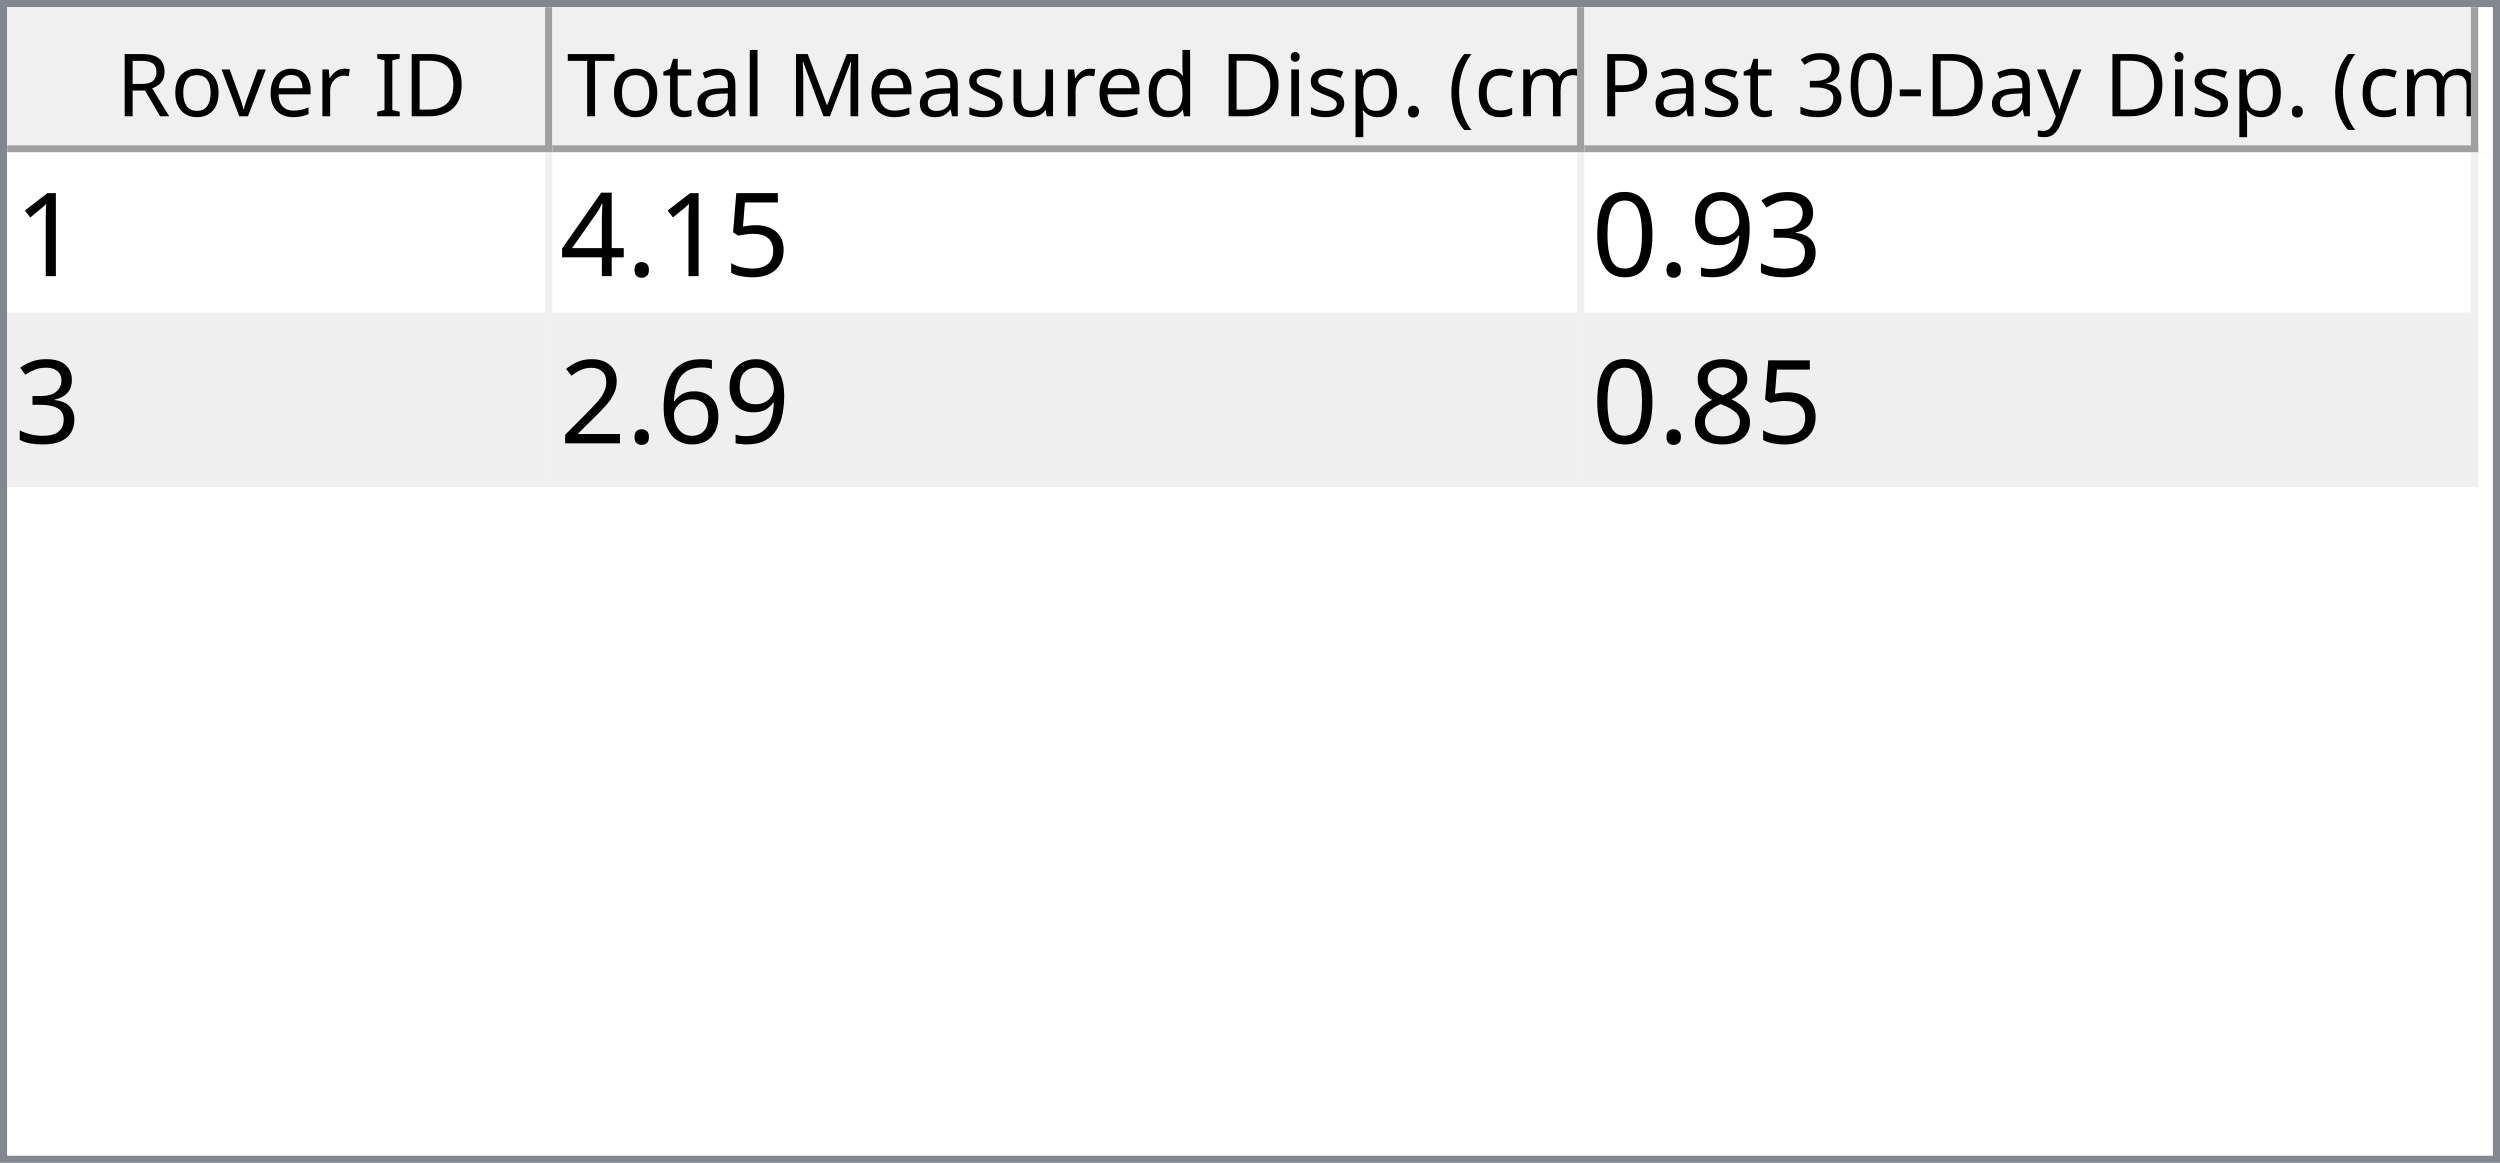
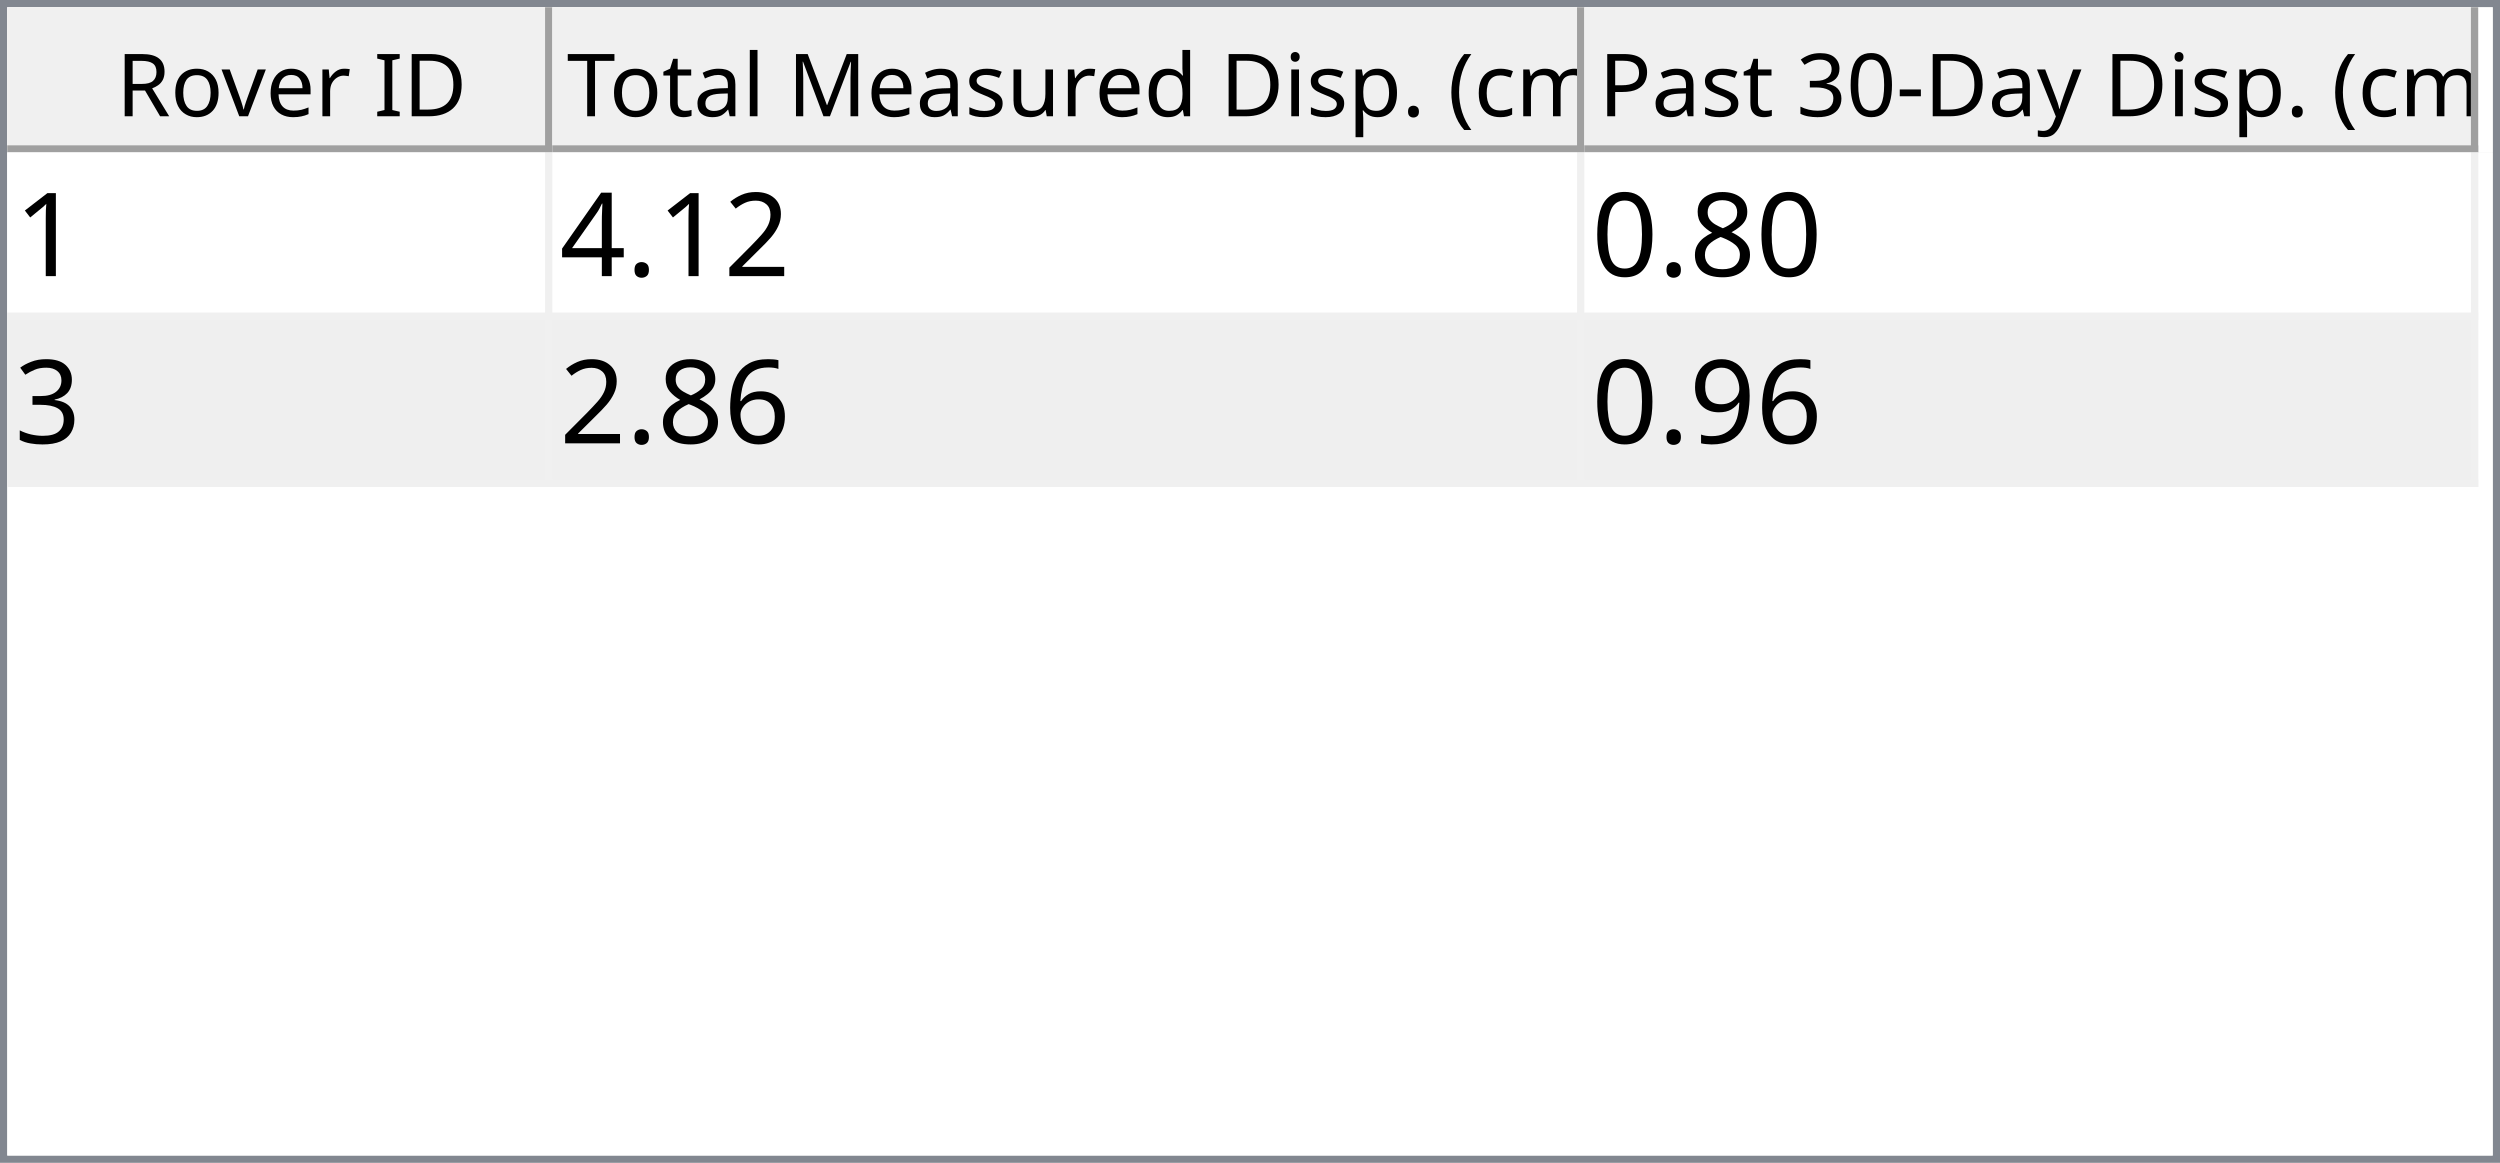
<svg xmlns="http://www.w3.org/2000/svg" style="fill-opacity:1; color-rendering:auto; color-interpolation:auto; text-rendering:auto; stroke:black; stroke-linecap:square; stroke-miterlimit:10; shape-rendering:auto; stroke-opacity:1; fill:black; stroke-dasharray:none; font-weight:normal; stroke-width:1; font-family:'Dialog'; font-style:normal; stroke-linejoin:miter; font-size:12px; stroke-dashoffset:0; image-rendering:auto;" width="344" height="160">
  <defs id="genericDefs" />
  <g>
    <defs id="defs1">
      <clipPath clipPathUnits="userSpaceOnUse" id="clipPath1">
        <path d="M0 0 L344 0 L344 160 L0 160 L0 0 Z" />
      </clipPath>
      <clipPath clipPathUnits="userSpaceOnUse" id="clipPath2">
        <path d="M0 0 L0 160 L344 160 L344 0 Z" />
      </clipPath>
      <clipPath clipPathUnits="userSpaceOnUse" id="clipPath3">
        <path d="M0 0 L0 20 L342 20 L342 0 Z" />
      </clipPath>
      <clipPath clipPathUnits="userSpaceOnUse" id="clipPath4">
        <path d="M0 0 L0 20 L75 20 L75 0 Z" />
      </clipPath>
      <clipPath clipPathUnits="userSpaceOnUse" id="clipPath5">
        <path d="M1 1 L1 19 L74 19 L74 1 Z" />
      </clipPath>
      <clipPath clipPathUnits="userSpaceOnUse" id="clipPath6">
        <path d="M0 0 L0 18 L73 18 L73 0 Z" />
      </clipPath>
      <clipPath clipPathUnits="userSpaceOnUse" id="clipPath7">
        <path d="M-0.5 -0.5 L-0.5 19.5 L74.5 19.5 L74.5 -0.5 Z" />
      </clipPath>
      <clipPath clipPathUnits="userSpaceOnUse" id="clipPath8">
        <path d="M0 0 L0 20 L142 20 L142 0 Z" />
      </clipPath>
      <clipPath clipPathUnits="userSpaceOnUse" id="clipPath9">
        <path d="M1 1 L1 19 L141 19 L141 1 Z" />
      </clipPath>
      <clipPath clipPathUnits="userSpaceOnUse" id="clipPath10">
        <path d="M0 0 L0 18 L140 18 L140 0 Z" />
      </clipPath>
      <clipPath clipPathUnits="userSpaceOnUse" id="clipPath11">
        <path d="M-0.5 -0.5 L-0.5 19.5 L141.5 19.5 L141.5 -0.5 Z" />
      </clipPath>
      <clipPath clipPathUnits="userSpaceOnUse" id="clipPath12">
        <path d="M0 0 L0 20 L123 20 L123 0 Z" />
      </clipPath>
      <clipPath clipPathUnits="userSpaceOnUse" id="clipPath13">
        <path d="M1 1 L1 19 L122 19 L122 1 Z" />
      </clipPath>
      <clipPath clipPathUnits="userSpaceOnUse" id="clipPath14">
        <path d="M0 0 L0 18 L121 18 L121 0 Z" />
      </clipPath>
      <clipPath clipPathUnits="userSpaceOnUse" id="clipPath15">
        <path d="M-0.5 -0.5 L-0.5 19.5 L122.5 19.5 L122.5 -0.5 Z" />
      </clipPath>
      <clipPath clipPathUnits="userSpaceOnUse" id="clipPath16">
        <path d="M0 0 L0 138 L342 138 L342 0 Z" />
      </clipPath>
      <clipPath clipPathUnits="userSpaceOnUse" id="clipPath17">
        <path d="M0 0 L0 46 L340 46 L340 0 Z" />
      </clipPath>
      <clipPath clipPathUnits="userSpaceOnUse" id="clipPath18">
        <path d="M-0.5 -0.5 L-0.5 45.5 L339.5 45.5 L339.5 -0.5 Z" />
      </clipPath>
      <clipPath clipPathUnits="userSpaceOnUse" id="clipPath19">
        <path d="M0 0 L0 22 L74 22 L74 0 Z" />
      </clipPath>
      <clipPath clipPathUnits="userSpaceOnUse" id="clipPath20">
        <path d="M0 0 L0 22 L141 22 L141 0 Z" />
      </clipPath>
      <clipPath clipPathUnits="userSpaceOnUse" id="clipPath21">
        <path d="M0 0 L0 22 L122 22 L122 0 Z" />
      </clipPath>
      <font horiz-adv-x="64.551" id="font1">
        <font-face ascent="107.91" descent="25.098" units-per-em="100" style="font-style:normal; font-family:Segoe UI; font-weight:normal;" />
        <missing-glyph horiz-adv-x="64.551" d="M8.109 0 L8.109 68.266 L56.453 68.266 L56.453 0 L8.109 0 ZM15.328 7.234 L49.219 7.234 L49.219 61.031 L15.328 61.031 L15.328 7.234 Z" />
        <glyph unicode="D" horiz-adv-x="70.117" d="M9.188 0 L9.188 70.016 L28.516 70.016 Q65.531 70.016 65.531 35.891 Q65.531 19.672 55.25 9.836 Q44.969 0 27.734 0 L9.188 0 ZM17.391 62.594 L17.391 7.422 L27.828 7.422 Q41.609 7.422 49.273 14.797 Q56.938 22.172 56.938 35.688 Q56.938 62.594 28.328 62.594 L17.391 62.594 Z" />
        <glyph unicode="I" horiz-adv-x="26.611" d="M17.391 0 L9.188 0 L9.188 70.016 L17.391 70.016 L17.391 0 Z" />
        <glyph unicode=" " horiz-adv-x="27.393" d="" />
        <glyph unicode="r" horiz-adv-x="34.766" d="M34.188 41.891 Q32.078 43.5 28.125 43.5 Q23 43.5 19.555 38.672 Q16.109 33.844 16.109 25.484 L16.109 0 L8.109 0 L8.109 50 L16.109 50 L16.109 39.703 L16.312 39.703 Q18.016 44.969 21.531 47.922 Q25.047 50.875 29.391 50.875 Q32.516 50.875 34.188 50.203 L34.188 41.891 Z" />
        <glyph unicode="e" horiz-adv-x="52.295" d="M48.297 23 L12.984 23 Q13.188 14.656 17.484 10.109 Q21.781 5.562 29.297 5.562 Q37.75 5.562 44.828 11.141 L44.828 3.609 Q38.234 -1.172 27.391 -1.172 Q16.797 -1.172 10.742 5.641 Q4.688 12.453 4.688 24.812 Q4.688 36.469 11.305 43.82 Q17.922 51.172 27.734 51.172 Q37.547 51.172 42.922 44.828 Q48.297 38.484 48.297 27.203 L48.297 23 ZM40.094 29.781 Q40.047 36.719 36.75 40.578 Q33.453 44.438 27.594 44.438 Q21.922 44.438 17.969 40.383 Q14.016 36.328 13.094 29.781 L40.094 29.781 Z" />
        <glyph unicode="v" horiz-adv-x="47.9" d="M47.406 50 L27.484 0 L19.625 0 L0.688 50 L9.469 50 L22.172 13.672 Q23.578 9.672 23.922 6.688 L24.125 6.688 Q24.609 10.453 25.688 13.484 L38.969 50 L47.406 50 Z" />
        <glyph unicode="o" horiz-adv-x="58.594" d="M29 -1.172 Q17.922 -1.172 11.305 5.836 Q4.688 12.844 4.688 24.422 Q4.688 37.016 11.57 44.094 Q18.453 51.172 30.172 51.172 Q41.359 51.172 47.633 44.289 Q53.906 37.406 53.906 25.203 Q53.906 13.234 47.141 6.031 Q40.375 -1.172 29 -1.172 ZM29.594 44.438 Q21.875 44.438 17.383 39.188 Q12.891 33.938 12.891 24.703 Q12.891 15.828 17.43 10.695 Q21.969 5.562 29.594 5.562 Q37.359 5.562 41.531 10.594 Q45.703 15.625 45.703 24.906 Q45.703 34.281 41.531 39.359 Q37.359 44.438 29.594 44.438 Z" />
        <glyph unicode="R" horiz-adv-x="59.814" d="M59.375 0 L49.609 0 L37.891 19.625 Q36.281 22.359 34.766 24.289 Q33.25 26.219 31.664 27.438 Q30.078 28.656 28.25 29.219 Q26.422 29.781 24.125 29.781 L17.391 29.781 L17.391 0 L9.188 0 L9.188 70.016 L30.078 70.016 Q34.672 70.016 38.555 68.867 Q42.438 67.719 45.289 65.375 Q48.141 63.031 49.758 59.547 Q51.375 56.062 51.375 51.375 Q51.375 47.703 50.273 44.656 Q49.172 41.609 47.148 39.211 Q45.125 36.812 42.266 35.133 Q39.406 33.453 35.844 32.516 L35.844 32.328 Q37.594 31.547 38.891 30.547 Q40.188 29.547 41.359 28.18 Q42.531 26.812 43.68 25.078 Q44.828 23.344 46.234 21.047 L59.375 0 ZM17.391 62.594 L17.391 37.203 L28.516 37.203 Q31.594 37.203 34.203 38.133 Q36.812 39.062 38.719 40.797 Q40.625 42.531 41.703 45.047 Q42.781 47.562 42.781 50.688 Q42.781 56.297 39.141 59.445 Q35.5 62.594 28.609 62.594 L17.391 62.594 Z" />
        <glyph unicode=")" horiz-adv-x="30.176" d="M8.297 -15.922 L1.172 -15.922 Q16.406 2.344 16.406 26.812 Q16.406 51.469 1.078 70.016 L8.297 70.016 Q23.531 52.156 23.531 26.703 Q23.531 1.375 8.297 -15.922 Z" />
        <glyph unicode="m" horiz-adv-x="86.133" d="M79.109 0 L71.094 0 L71.094 28.719 Q71.094 37.016 68.531 40.727 Q65.969 44.438 59.906 44.438 Q54.781 44.438 51.195 39.75 Q47.609 35.062 47.609 28.516 L47.609 0 L39.594 0 L39.594 29.688 Q39.594 44.438 28.219 44.438 Q22.953 44.438 19.531 40.016 Q16.109 35.594 16.109 28.516 L16.109 0 L8.109 0 L8.109 50 L16.109 50 L16.109 42.094 L16.312 42.094 Q21.625 51.172 31.844 51.172 Q36.969 51.172 40.773 48.312 Q44.578 45.453 46 40.828 Q51.562 51.172 62.594 51.172 Q79.109 51.172 79.109 30.812 L79.109 0 Z" />
        <glyph unicode="c" horiz-adv-x="46.191" d="M42.188 2.297 Q36.422 -1.172 28.516 -1.172 Q17.828 -1.172 11.258 5.789 Q4.688 12.75 4.688 23.828 Q4.688 36.188 11.766 43.68 Q18.844 51.172 30.672 51.172 Q37.25 51.172 42.281 48.734 L42.281 40.531 Q36.719 44.438 30.375 44.438 Q22.703 44.438 17.797 38.945 Q12.891 33.453 12.891 24.516 Q12.891 15.719 17.508 10.641 Q22.125 5.562 29.891 5.562 Q36.422 5.562 42.188 9.906 L42.188 2.297 Z" />
        <glyph unicode="(" horiz-adv-x="30.176" d="M29.109 -15.922 L21.969 -15.922 Q6.844 1.375 6.844 26.703 Q6.844 52.156 21.969 70.016 L29.203 70.016 Q13.875 51.469 13.875 26.812 Q13.875 2.344 29.109 -15.922 Z" />
        <glyph unicode="." horiz-adv-x="21.68" d="M10.891 -1.078 Q8.641 -1.078 7.055 0.539 Q5.469 2.156 5.469 4.391 Q5.469 6.641 7.055 8.273 Q8.641 9.906 10.891 9.906 Q13.188 9.906 14.797 8.273 Q16.406 6.641 16.406 4.391 Q16.406 2.156 14.797 0.539 Q13.188 -1.078 10.891 -1.078 Z" />
        <glyph unicode="p" horiz-adv-x="58.789" d="M16.312 7.234 L16.109 7.234 L16.109 -23 L8.109 -23 L8.109 50 L16.109 50 L16.109 41.219 L16.312 41.219 Q22.219 51.172 33.594 51.172 Q43.266 51.172 48.688 44.461 Q54.109 37.75 54.109 26.469 Q54.109 13.922 48 6.375 Q41.891 -1.172 31.297 -1.172 Q21.578 -1.172 16.312 7.234 ZM16.109 27.391 L16.109 20.406 Q16.109 14.203 20.141 9.883 Q24.172 5.562 30.375 5.562 Q37.641 5.562 41.773 11.133 Q45.906 16.703 45.906 26.609 Q45.906 34.969 42.047 39.703 Q38.188 44.438 31.594 44.438 Q24.609 44.438 20.359 39.578 Q16.109 34.719 16.109 27.391 Z" />
        <glyph unicode="i" horiz-adv-x="24.219" d="M12.203 62.703 Q10.062 62.703 8.547 64.164 Q7.031 65.625 7.031 67.875 Q7.031 70.125 8.547 71.609 Q10.062 73.094 12.203 73.094 Q14.406 73.094 15.945 71.609 Q17.484 70.125 17.484 67.875 Q17.484 65.719 15.945 64.211 Q14.406 62.703 12.203 62.703 ZM16.109 0 L8.109 0 L8.109 50 L16.109 50 L16.109 0 Z" />
        <glyph unicode="d" horiz-adv-x="58.887" d="M50.781 0 L42.781 0 L42.781 8.5 L42.578 8.5 Q37.016 -1.172 25.391 -1.172 Q15.969 -1.172 10.328 5.539 Q4.688 12.25 4.688 23.828 Q4.688 36.234 10.938 43.703 Q17.188 51.172 27.594 51.172 Q37.891 51.172 42.578 43.062 L42.781 43.062 L42.781 74.031 L50.781 74.031 L50.781 0 ZM42.781 22.609 L42.781 29.984 Q42.781 36.031 38.773 40.234 Q34.766 44.438 28.609 44.438 Q21.297 44.438 17.094 39.062 Q12.891 33.688 12.891 24.219 Q12.891 15.578 16.922 10.57 Q20.953 5.562 27.734 5.562 Q34.422 5.562 38.602 10.398 Q42.781 15.234 42.781 22.609 Z" />
        <glyph unicode="u" horiz-adv-x="56.592" d="M48.531 0 L40.531 0 L40.531 7.906 L40.328 7.906 Q35.359 -1.172 24.906 -1.172 Q7.031 -1.172 7.031 20.125 L7.031 50 L14.984 50 L14.984 21.391 Q14.984 5.562 27.094 5.562 Q32.953 5.562 36.742 9.883 Q40.531 14.203 40.531 21.188 L40.531 50 L48.531 50 L48.531 0 Z" />
        <glyph unicode="s" horiz-adv-x="42.432" d="M5.078 1.812 L5.078 10.406 Q11.625 5.562 19.484 5.562 Q30.031 5.562 30.031 12.594 Q30.031 14.594 29.125 15.992 Q28.219 17.391 26.68 18.461 Q25.141 19.531 23.07 20.383 Q21 21.234 18.609 22.172 Q15.281 23.484 12.766 24.828 Q10.25 26.172 8.57 27.859 Q6.891 29.547 6.031 31.695 Q5.172 33.844 5.172 36.719 Q5.172 40.234 6.789 42.945 Q8.406 45.656 11.086 47.484 Q13.766 49.312 17.211 50.242 Q20.656 51.172 24.312 51.172 Q30.812 51.172 35.938 48.922 L35.938 40.828 Q30.422 44.438 23.25 44.438 Q21 44.438 19.195 43.922 Q17.391 43.406 16.094 42.477 Q14.797 41.547 14.086 40.258 Q13.375 38.969 13.375 37.406 Q13.375 35.453 14.086 34.133 Q14.797 32.812 16.164 31.789 Q17.531 30.766 19.484 29.938 Q21.438 29.109 23.922 28.125 Q27.25 26.859 29.883 25.516 Q32.516 24.172 34.375 22.484 Q36.234 20.797 37.234 18.602 Q38.234 16.406 38.234 13.375 Q38.234 9.672 36.602 6.938 Q34.969 4.203 32.234 2.398 Q29.5 0.594 25.93 -0.289 Q22.359 -1.172 18.453 -1.172 Q10.75 -1.172 5.078 1.812 Z" />
        <glyph unicode="M" horiz-adv-x="89.795" d="M80.562 0 L72.406 0 L72.406 46.969 Q72.406 52.547 73.094 60.594 L72.906 60.594 Q71.734 55.859 70.797 53.812 L46.875 0 L42.875 0 L19 53.422 Q17.969 55.766 16.891 60.594 L16.703 60.594 Q17.094 56.391 17.094 46.875 L17.094 0 L9.188 0 L9.188 70.016 L20.016 70.016 L41.5 21.188 Q44 15.578 44.734 12.797 L45.016 12.797 Q47.125 18.562 48.391 21.391 L70.312 70.016 L80.562 70.016 L80.562 0 Z" />
        <glyph unicode="l" horiz-adv-x="24.219" d="M16.109 0 L8.109 0 L8.109 74.031 L16.109 74.031 L16.109 0 Z" />
        <glyph unicode="a" horiz-adv-x="50.879" d="M43.891 0 L35.891 0 L35.891 7.812 L35.688 7.812 Q30.469 -1.172 20.312 -1.172 Q12.844 -1.172 8.617 2.781 Q4.391 6.734 4.391 13.281 Q4.391 27.297 20.906 29.594 L35.891 31.688 Q35.891 44.438 25.594 44.438 Q16.547 44.438 9.281 38.281 L9.281 46.484 Q16.656 51.172 26.266 51.172 Q43.891 51.172 43.891 32.516 L43.891 0 ZM35.891 25.297 L23.828 23.641 Q18.266 22.859 15.43 20.875 Q12.594 18.891 12.594 13.875 Q12.594 10.203 15.211 7.883 Q17.828 5.562 22.172 5.562 Q28.125 5.562 32.008 9.742 Q35.891 13.922 35.891 20.312 L35.891 25.297 Z" />
        <glyph unicode="t" horiz-adv-x="33.887" d="M31.297 0.484 Q28.469 -1.078 23.828 -1.078 Q10.688 -1.078 10.688 13.578 L10.688 43.172 L2.094 43.172 L2.094 50 L10.688 50 L10.688 62.203 L18.703 64.797 L18.703 50 L31.297 50 L31.297 43.172 L18.703 43.172 L18.703 14.984 Q18.703 9.969 20.414 7.82 Q22.125 5.672 26.078 5.672 Q29.109 5.672 31.297 7.328 L31.297 0.484 Z" />
        <glyph unicode="T" horiz-adv-x="52.393" d="M50.594 62.594 L30.375 62.594 L30.375 0 L22.172 0 L22.172 62.594 L2 62.594 L2 70.016 L50.594 70.016 L50.594 62.594 Z" />
        <glyph unicode="y" horiz-adv-x="48.389" d="M47.906 50 L24.906 -8.016 Q18.75 -23.531 7.625 -23.531 Q4.5 -23.531 2.391 -22.906 L2.391 -15.719 Q4.984 -16.609 7.125 -16.609 Q13.188 -16.609 16.219 -9.375 L20.219 0.094 L0.688 50 L9.578 50 L23.094 11.531 Q23.344 10.797 24.125 7.719 L24.422 7.719 Q24.656 8.891 25.391 11.422 L39.594 50 L47.906 50 Z" />
        <glyph unicode="-" horiz-adv-x="39.99" d="M33.688 24.703 L7.031 24.703 L7.031 31 L33.688 31 L33.688 24.703 Z" />
        <glyph unicode="0" horiz-adv-x="53.906" d="M49.812 35.297 Q49.812 26.516 48.219 19.727 Q46.625 12.938 43.625 8.273 Q40.625 3.609 36.258 1.195 Q31.891 -1.219 26.312 -1.219 Q21.047 -1.219 16.922 1.102 Q12.797 3.422 9.961 7.867 Q7.125 12.312 5.664 18.781 Q4.203 25.25 4.203 33.594 Q4.203 42.781 5.742 49.812 Q7.281 56.844 10.258 61.602 Q13.234 66.359 17.656 68.773 Q22.078 71.188 27.781 71.188 Q49.812 71.188 49.812 35.297 ZM41.609 34.516 Q41.609 64.406 27.391 64.406 Q12.406 64.406 12.406 33.984 Q12.406 5.609 27.094 5.609 Q41.609 5.609 41.609 34.516 Z" />
        <glyph unicode="3" horiz-adv-x="53.906" d="M46.531 19.828 Q46.531 15.094 44.75 11.211 Q42.969 7.328 39.719 4.57 Q36.469 1.812 31.93 0.297 Q27.391 -1.219 21.922 -1.219 Q11.922 -1.219 6 2.594 L6 11.188 Q13.094 5.609 22.219 5.609 Q25.875 5.609 28.828 6.539 Q31.781 7.469 33.906 9.227 Q36.031 10.984 37.18 13.477 Q38.328 15.969 38.328 19.094 Q38.328 32.812 18.797 32.812 L12.984 32.812 L12.984 39.594 L18.5 39.594 Q35.797 39.594 35.797 52.484 Q35.797 64.406 22.609 64.406 Q15.188 64.406 8.688 59.422 L8.688 67.188 Q15.375 71.188 24.609 71.188 Q29 71.188 32.57 69.969 Q36.141 68.75 38.68 66.555 Q41.219 64.359 42.609 61.281 Q44 58.203 44 54.5 Q44 40.672 30.031 36.719 L30.031 36.531 Q33.594 36.141 36.625 34.797 Q39.656 33.453 41.852 31.305 Q44.047 29.156 45.289 26.25 Q46.531 23.344 46.531 19.828 Z" />
        <glyph unicode="P" horiz-adv-x="56.006" d="M17.391 26.469 L17.391 0 L9.188 0 L9.188 70.016 L28.422 70.016 Q39.656 70.016 45.828 64.547 Q52 59.078 52 49.125 Q52 39.156 45.141 32.812 Q38.281 26.469 26.609 26.469 L17.391 26.469 ZM17.391 62.594 L17.391 33.891 L25.984 33.891 Q34.469 33.891 38.938 37.773 Q43.406 41.656 43.406 48.734 Q43.406 62.594 27 62.594 L17.391 62.594 Z" />
      </font>
      <font horiz-adv-x="75.0" id="font2">
        <font-face ascent="100.537" descent="21.973" units-per-em="100" style="font-style:normal; font-family:sans-serif; font-weight:normal;" />
        <missing-glyph horiz-adv-x="75.0" d="M12.5 0 L12.5 62.5 L62.5 62.5 L62.5 0 L12.5 0 ZM14.062 1.562 L60.938 1.562 L60.938 60.938 L14.062 60.938 L14.062 1.562 Z" />
        <glyph unicode="1" horiz-adv-x="55.615" d="M37.25 0 L28.469 0 L28.469 56 Q25.297 52.984 20.141 49.953 Q14.984 46.922 10.891 45.406 L10.891 53.906 Q18.266 57.375 23.781 62.305 Q29.297 67.234 31.594 71.875 L37.25 71.875 L37.25 0 Z" />
-         <glyph unicode="5" horiz-adv-x="55.615" d="M4.156 18.75 L13.375 19.531 Q14.406 12.797 18.141 9.398 Q21.875 6 27.156 6 Q33.5 6 37.891 10.789 Q42.281 15.578 42.281 23.484 Q42.281 31 38.062 35.352 Q33.844 39.703 27 39.703 Q22.75 39.703 19.336 37.773 Q15.922 35.844 13.969 32.766 L5.719 33.844 L12.641 70.609 L48.25 70.609 L48.25 62.203 L19.672 62.203 L15.828 42.969 Q22.266 47.469 29.344 47.469 Q38.719 47.469 45.164 40.969 Q51.609 34.469 51.609 24.266 Q51.609 14.547 45.953 7.469 Q39.062 -1.219 27.156 -1.219 Q17.391 -1.219 11.211 4.25 Q5.031 9.719 4.156 18.75 Z" />
+         <glyph unicode="2" horiz-adv-x="55.615" d="M50.344 8.453 L50.344 0 L3.031 0 Q2.938 3.172 4.047 6.109 Q5.859 10.938 9.836 15.625 Q13.812 20.312 21.344 26.469 Q33.016 36.031 37.117 41.625 Q41.219 47.219 41.219 52.203 Q41.219 57.422 37.477 61.008 Q33.734 64.594 27.734 64.594 Q21.391 64.594 17.578 60.789 Q13.766 56.984 13.719 50.25 L4.688 51.172 Q5.609 61.281 11.664 66.578 Q17.719 71.875 27.938 71.875 Q38.234 71.875 44.242 66.164 Q50.25 60.453 50.25 52 Q50.25 47.703 48.492 43.555 Q46.734 39.406 42.656 34.812 Q38.578 30.219 29.109 22.219 Q21.188 15.578 18.945 13.211 Q16.703 10.844 15.234 8.453 L50.344 8.453 Z" />
        <glyph unicode="." horiz-adv-x="27.783" d="M9.078 0 L9.078 10.016 L19.094 10.016 L19.094 0 L9.078 0 Z" />
        <glyph unicode="4" horiz-adv-x="55.615" d="M32.328 0 L32.328 17.141 L1.266 17.141 L1.266 25.203 L33.938 71.578 L41.109 71.578 L41.109 25.203 L50.781 25.203 L50.781 17.141 L41.109 17.141 L41.109 0 L32.328 0 ZM32.328 25.203 L32.328 57.469 L9.906 25.203 L32.328 25.203 Z" />
+         <glyph unicode="8" horiz-adv-x="55.615" d="M17.672 38.812 Q12.203 40.828 9.57 44.539 Q6.938 48.25 6.938 53.422 Q6.938 61.234 12.555 66.555 Q18.172 71.875 27.484 71.875 Q36.859 71.875 42.578 66.43 Q48.297 60.984 48.297 53.172 Q48.297 48.188 45.68 44.508 Q43.062 40.828 37.75 38.812 Q44.344 36.672 47.781 31.883 Q51.219 27.094 51.219 20.453 Q51.219 11.281 44.727 5.031 Q38.234 -1.219 27.641 -1.219 Q17.047 -1.219 10.547 5.055 Q4.047 11.328 4.047 20.703 Q4.047 27.688 7.594 32.398 Q11.141 37.109 17.672 38.812 ZM15.922 53.719 Q15.922 48.641 19.195 45.414 Q22.469 42.188 27.688 42.188 Q32.766 42.188 36.016 45.383 Q39.266 48.578 39.266 53.219 Q39.266 58.062 35.914 61.359 Q32.562 64.656 27.594 64.656 Q22.562 64.656 19.242 61.43 Q15.922 58.203 15.922 53.719 ZM13.094 20.656 Q13.094 16.891 14.875 13.375 Q16.656 9.859 20.172 7.93 Q23.688 6 27.734 6 Q34.031 6 38.133 10.055 Q42.234 14.109 42.234 20.359 Q42.234 26.703 38.016 30.859 Q33.797 35.016 27.438 35.016 Q21.234 35.016 17.164 30.914 Q13.094 26.812 13.094 20.656 Z" />
+         <glyph unicode="0" horiz-adv-x="55.615" d="M4.156 35.297 Q4.156 48 6.766 55.742 Q9.375 63.484 14.523 67.68 Q19.672 71.875 27.484 71.875 Q33.25 71.875 37.594 69.555 Q41.938 67.234 44.773 62.867 Q47.609 58.5 49.219 52.227 Q50.828 45.953 50.828 35.297 Q50.828 22.703 48.242 14.969 Q45.656 7.234 40.508 3.008 Q35.359 -1.219 27.484 -1.219 Q17.141 -1.219 11.234 6.203 Q4.156 15.141 4.156 35.297 ZM13.188 35.297 Q13.188 17.672 17.312 11.836 Q21.438 6 27.484 6 Q33.547 6 37.672 11.859 Q41.797 17.719 41.797 35.297 Q41.797 52.984 37.672 58.789 Q33.547 64.594 27.391 64.594 Q21.344 64.594 17.719 59.469 Q13.188 52.938 13.188 35.297 Z" />
        <glyph unicode="3" horiz-adv-x="55.615" d="M4.203 18.891 L12.984 20.062 Q14.5 12.594 18.141 9.297 Q21.781 6 27 6 Q33.203 6 37.477 10.297 Q41.75 14.594 41.75 20.953 Q41.75 27 37.797 30.93 Q33.844 34.859 27.734 34.859 Q25.25 34.859 21.531 33.891 L22.516 41.609 Q23.391 41.5 23.922 41.5 Q29.547 41.5 34.039 44.43 Q38.531 47.359 38.531 53.469 Q38.531 58.297 35.258 61.477 Q31.984 64.656 26.812 64.656 Q21.688 64.656 18.266 61.43 Q14.844 58.203 13.875 51.766 L5.078 53.328 Q6.688 62.156 12.398 67.016 Q18.109 71.875 26.609 71.875 Q32.469 71.875 37.398 69.359 Q42.328 66.844 44.945 62.5 Q47.562 58.156 47.562 53.266 Q47.562 48.641 45.07 44.828 Q42.578 41.016 37.703 38.766 Q44.047 37.312 47.562 32.695 Q51.078 28.078 51.078 21.141 Q51.078 11.766 44.242 5.25 Q37.406 -1.266 26.953 -1.266 Q17.531 -1.266 11.305 4.352 Q5.078 9.969 4.203 18.891 Z" />
+         <glyph unicode="6" horiz-adv-x="55.615" d="M49.75 54.047 L41.016 53.375 Q39.844 58.547 37.703 60.891 Q34.125 64.656 28.906 64.656 Q24.703 64.656 21.531 62.312 Q17.391 59.281 14.992 53.469 Q12.594 47.656 12.5 36.922 Q15.672 41.75 20.266 44.094 Q24.859 46.438 29.891 46.438 Q38.672 46.438 44.852 39.969 Q51.031 33.5 51.031 23.25 Q51.031 16.5 48.125 10.719 Q45.219 4.938 40.141 1.859 Q35.062 -1.219 28.609 -1.219 Q17.625 -1.219 10.695 6.859 Q3.766 14.938 3.766 33.5 Q3.766 54.25 11.422 63.672 Q18.109 71.875 29.438 71.875 Q37.891 71.875 43.289 67.141 Q48.688 62.406 49.75 54.047 ZM13.875 23.188 Q13.875 18.656 15.797 14.508 Q17.719 10.359 21.188 8.18 Q24.656 6 28.469 6 Q34.031 6 38.039 10.492 Q42.047 14.984 42.047 22.703 Q42.047 30.125 38.086 34.398 Q34.125 38.672 28.125 38.672 Q22.172 38.672 18.023 34.398 Q13.875 30.125 13.875 23.188 Z" />
        <glyph unicode="9" horiz-adv-x="55.615" d="M5.469 16.547 L13.922 17.328 Q14.984 11.375 18.016 8.688 Q21.047 6 25.781 6 Q29.828 6 32.883 7.859 Q35.938 9.719 37.891 12.82 Q39.844 15.922 41.164 21.195 Q42.484 26.469 42.484 31.938 Q42.484 32.516 42.438 33.688 Q39.797 29.5 35.234 26.883 Q30.672 24.266 25.344 24.266 Q16.453 24.266 10.305 30.711 Q4.156 37.156 4.156 47.703 Q4.156 58.594 10.578 65.234 Q17 71.875 26.656 71.875 Q33.641 71.875 39.43 68.117 Q45.219 64.359 48.219 57.398 Q51.219 50.438 51.219 37.25 Q51.219 23.531 48.242 15.406 Q45.266 7.281 39.383 3.031 Q33.5 -1.219 25.594 -1.219 Q17.188 -1.219 11.867 3.445 Q6.547 8.109 5.469 16.547 ZM41.453 48.141 Q41.453 55.719 37.43 60.156 Q33.406 64.594 27.734 64.594 Q21.875 64.594 17.531 59.812 Q13.188 55.031 13.188 47.406 Q13.188 40.578 17.312 36.305 Q21.438 32.031 27.484 32.031 Q33.594 32.031 37.523 36.305 Q41.453 40.578 41.453 48.141 Z" />
-         <glyph unicode="0" horiz-adv-x="55.615" d="M4.156 35.297 Q4.156 48 6.766 55.742 Q9.375 63.484 14.523 67.68 Q19.672 71.875 27.484 71.875 Q33.25 71.875 37.594 69.555 Q41.938 67.234 44.773 62.867 Q47.609 58.5 49.219 52.227 Q50.828 45.953 50.828 35.297 Q50.828 22.703 48.242 14.969 Q45.656 7.234 40.508 3.008 Q35.359 -1.219 27.484 -1.219 Q17.141 -1.219 11.234 6.203 Q4.156 15.141 4.156 35.297 ZM13.188 35.297 Q13.188 17.672 17.312 11.836 Q21.438 6 27.484 6 Q33.547 6 37.672 11.859 Q41.797 17.719 41.797 35.297 Q41.797 52.984 37.672 58.789 Q33.547 64.594 27.391 64.594 Q21.344 64.594 17.719 59.469 Q13.188 52.938 13.188 35.297 Z" />
-         <glyph unicode="6" horiz-adv-x="55.615" d="M49.75 54.047 L41.016 53.375 Q39.844 58.547 37.703 60.891 Q34.125 64.656 28.906 64.656 Q24.703 64.656 21.531 62.312 Q17.391 59.281 14.992 53.469 Q12.594 47.656 12.5 36.922 Q15.672 41.75 20.266 44.094 Q24.859 46.438 29.891 46.438 Q38.672 46.438 44.852 39.969 Q51.031 33.5 51.031 23.25 Q51.031 16.5 48.125 10.719 Q45.219 4.938 40.141 1.859 Q35.062 -1.219 28.609 -1.219 Q17.625 -1.219 10.695 6.859 Q3.766 14.938 3.766 33.5 Q3.766 54.25 11.422 63.672 Q18.109 71.875 29.438 71.875 Q37.891 71.875 43.289 67.141 Q48.688 62.406 49.75 54.047 ZM13.875 23.188 Q13.875 18.656 15.797 14.508 Q17.719 10.359 21.188 8.18 Q24.656 6 28.469 6 Q34.031 6 38.039 10.492 Q42.047 14.984 42.047 22.703 Q42.047 30.125 38.086 34.398 Q34.125 38.672 28.125 38.672 Q22.172 38.672 18.023 34.398 Q13.875 30.125 13.875 23.188 Z" />
-         <glyph unicode="2" horiz-adv-x="55.615" d="M50.344 8.453 L50.344 0 L3.031 0 Q2.938 3.172 4.047 6.109 Q5.859 10.938 9.836 15.625 Q13.812 20.312 21.344 26.469 Q33.016 36.031 37.117 41.625 Q41.219 47.219 41.219 52.203 Q41.219 57.422 37.477 61.008 Q33.734 64.594 27.734 64.594 Q21.391 64.594 17.578 60.789 Q13.766 56.984 13.719 50.25 L4.688 51.172 Q5.609 61.281 11.664 66.578 Q17.719 71.875 27.938 71.875 Q38.234 71.875 44.242 66.164 Q50.25 60.453 50.25 52 Q50.25 47.703 48.492 43.555 Q46.734 39.406 42.656 34.812 Q38.578 30.219 29.109 22.219 Q21.188 15.578 18.945 13.211 Q16.703 10.844 15.234 8.453 L50.344 8.453 Z" />
-         <glyph unicode="8" horiz-adv-x="55.615" d="M17.672 38.812 Q12.203 40.828 9.57 44.539 Q6.938 48.25 6.938 53.422 Q6.938 61.234 12.555 66.555 Q18.172 71.875 27.484 71.875 Q36.859 71.875 42.578 66.43 Q48.297 60.984 48.297 53.172 Q48.297 48.188 45.68 44.508 Q43.062 40.828 37.75 38.812 Q44.344 36.672 47.781 31.883 Q51.219 27.094 51.219 20.453 Q51.219 11.281 44.727 5.031 Q38.234 -1.219 27.641 -1.219 Q17.047 -1.219 10.547 5.055 Q4.047 11.328 4.047 20.703 Q4.047 27.688 7.594 32.398 Q11.141 37.109 17.672 38.812 ZM15.922 53.719 Q15.922 48.641 19.195 45.414 Q22.469 42.188 27.688 42.188 Q32.766 42.188 36.016 45.383 Q39.266 48.578 39.266 53.219 Q39.266 58.062 35.914 61.359 Q32.562 64.656 27.594 64.656 Q22.562 64.656 19.242 61.43 Q15.922 58.203 15.922 53.719 ZM13.094 20.656 Q13.094 16.891 14.875 13.375 Q16.656 9.859 20.172 7.93 Q23.688 6 27.734 6 Q34.031 6 38.133 10.055 Q42.234 14.109 42.234 20.359 Q42.234 26.703 38.016 30.859 Q33.797 35.016 27.438 35.016 Q21.234 35.016 17.164 30.914 Q13.094 26.812 13.094 20.656 Z" />
      </font>
    </defs>
    <g style="fill:white; stroke:white;">
      <rect x="0" y="0" width="344" style="clip-path:url(#clipPath1); stroke:none;" height="160" />
    </g>
    <g style="fill:white; text-rendering:optimizeSpeed; color-rendering:optimizeSpeed; image-rendering:optimizeSpeed; shape-rendering:crispEdges; stroke:white; color-interpolation:sRGB;">
      <rect x="0" width="344" height="160" y="0" style="stroke:none;" />
      <path style="stroke:none;" d="M0 160 L344 160 L344 0 L0 0 Z" />
    </g>
    <g style="fill:rgb(240,240,240); font-family:'Segoe UI'; stroke:rgb(240,240,240);">
      <rect x="0" y="0" width="344" style="clip-path:url(#clipPath2); stroke:none;" height="160" />
    </g>
    <g style="fill:rgb(130,135,144); font-family:'Segoe UI'; stroke:rgb(130,135,144);">
      <path d="M0 0 L344 0 L344 160 L0 160 L0 0 ZM1 1 L343 1 L343 159 L1 159 L1 1 Z" style="fill-rule:evenodd; clip-path:url(#clipPath2); stroke:none;" />
    </g>
    <g style="fill:white; font-family:'Segoe UI'; stroke:white;" transform="translate(1,1)">
      <rect x="0" y="0" width="342" style="clip-path:url(#clipPath3); stroke:none;" height="20" />
    </g>
    <g style="fill:rgb(240,240,240); font-family:'Segoe UI'; stroke:rgb(240,240,240);" transform="translate(1,1)">
      <rect x="0" y="0" width="75" style="clip-path:url(#clipPath4); stroke:none;" height="20" />
    </g>
    <g style="font-family:'Segoe UI';" transform="translate(2,2)">
      <text x="14" xml:space="preserve" y="14" style="clip-path:url(#clipPath6); stroke:none;">Rover ID</text>
    </g>
    <g style="fill:rgb(160,160,160); font-family:'Segoe UI'; stroke:rgb(160,160,160); stroke-linejoin:bevel;" transform="translate(1.5,1.5)">
      <line x1="74" x2="74" y1="0" style="fill:none; clip-path:url(#clipPath7);" y2="19" />
    </g>
    <g style="fill:rgb(160,160,160); font-family:'Segoe UI'; stroke:rgb(160,160,160); stroke-linejoin:bevel;" transform="matrix(1,0,0,1,1,1) translate(0.5,0.5)">
      <line x1="0" x2="74" y1="19" style="fill:none; clip-path:url(#clipPath7);" y2="19" />
    </g>
    <g style="fill:rgb(240,240,240); font-family:'Segoe UI'; stroke:rgb(240,240,240);" transform="translate(76,1)">
      <rect x="0" y="0" width="142" style="clip-path:url(#clipPath8); stroke:none;" height="20" />
    </g>
    <g style="font-family:'Segoe UI';" transform="translate(77,2)">
      <text x="1" xml:space="preserve" y="14" style="clip-path:url(#clipPath10); stroke:none;">Total Measured Disp. (cm)</text>
    </g>
    <g style="fill:rgb(160,160,160); font-family:'Segoe UI'; stroke:rgb(160,160,160); stroke-linejoin:bevel;" transform="translate(76.5,1.5)">
      <line x1="141" x2="141" y1="0" style="fill:none; clip-path:url(#clipPath11);" y2="19" />
    </g>
    <g style="fill:rgb(160,160,160); font-family:'Segoe UI'; stroke:rgb(160,160,160); stroke-linejoin:bevel;" transform="matrix(1,0,0,1,76,1) translate(0.5,0.5)">
      <line x1="0" x2="141" y1="19" style="fill:none; clip-path:url(#clipPath11);" y2="19" />
    </g>
    <g style="fill:rgb(240,240,240); font-family:'Segoe UI'; stroke:rgb(240,240,240);" transform="translate(218,1)">
      <rect x="0" y="0" width="123" style="clip-path:url(#clipPath12); stroke:none;" height="20" />
    </g>
    <g style="font-family:'Segoe UI';" transform="translate(219,2)">
      <text x="1" xml:space="preserve" y="14" style="clip-path:url(#clipPath14); stroke:none;">Past 30-Day Disp. (cm)</text>
    </g>
    <g style="fill:rgb(160,160,160); font-family:'Segoe UI'; stroke:rgb(160,160,160); stroke-linejoin:bevel;" transform="translate(218.5,1.5)">
      <line x1="122" x2="122" y1="0" style="fill:none; clip-path:url(#clipPath15);" y2="19" />
    </g>
    <g style="fill:rgb(160,160,160); font-family:'Segoe UI'; stroke:rgb(160,160,160); stroke-linejoin:bevel;" transform="matrix(1,0,0,1,218,1) translate(0.5,0.5)">
      <line x1="0" x2="122" y1="19" style="fill:none; clip-path:url(#clipPath15);" y2="19" />
    </g>
    <g style="fill:white; font-family:'Segoe UI'; stroke:white;" transform="translate(1,21)">
      <rect x="0" y="0" width="342" style="clip-path:url(#clipPath16); stroke:none;" height="138" />
    </g>
    <g style="fill:rgb(240,240,240); font-size:16px; font-family:sans-serif; stroke:rgb(240,240,240);" transform="translate(1,21)">
      <rect x="0" y="0" width="340" style="clip-path:url(#clipPath17); stroke:none;" height="46" />
      <line transform="translate(0.5,0.5)" x1="0" x2="339" y1="22" style="clip-path:url(#clipPath18); fill:none; stroke-linejoin:bevel;" y2="22" />
    </g>
    <g transform="matrix(1,0,0,1,1,21) translate(0.5,0.5)" style="fill:rgb(240,240,240); font-size:16px; font-family:sans-serif; stroke:rgb(240,240,240); stroke-linejoin:bevel;">
      <line x1="0" x2="339" y1="45" style="fill:none; clip-path:url(#clipPath18);" y2="45" />
    </g>
    <g transform="matrix(1,0,0,1,1,21) translate(0.5,0.5)" style="fill:rgb(240,240,240); font-size:16px; font-family:sans-serif; stroke:rgb(240,240,240); stroke-linejoin:bevel;">
      <line x1="74" x2="74" y1="0" style="fill:none; clip-path:url(#clipPath18);" y2="45" />
    </g>
    <g transform="matrix(1,0,0,1,1,21) translate(0.5,0.5)" style="fill:rgb(240,240,240); font-size:16px; font-family:sans-serif; stroke:rgb(240,240,240); stroke-linejoin:bevel;">
      <line x1="216" x2="216" y1="0" style="fill:none; clip-path:url(#clipPath18);" y2="45" />
    </g>
    <g transform="matrix(1,0,0,1,1,21) translate(0.5,0.5)" style="fill:rgb(240,240,240); font-size:16px; font-family:sans-serif; stroke:rgb(240,240,240); stroke-linejoin:bevel;">
      <line x1="339" x2="339" y1="0" style="fill:none; clip-path:url(#clipPath18);" y2="45" />
    </g>
    <g style="fill:white; font-size:16px; font-family:sans-serif; stroke:white;" transform="matrix(1,0,0,1,1,21)">
      <rect x="0" y="0" width="74" style="clip-path:url(#clipPath19); stroke:none;" height="22" />
      <text x="1" y="17" style="fill:black; clip-path:url(#clipPath19); stroke:none;" xml:space="preserve">1</text>
    </g>
    <g style="fill:white; font-size:16px; font-family:sans-serif; stroke:white;" transform="matrix(1,0,0,1,1,21) translate(75,0)">
      <rect x="0" y="0" width="141" style="clip-path:url(#clipPath20); stroke:none;" height="22" />
-       <text x="1" y="17" style="fill:black; clip-path:url(#clipPath20); stroke:none;" xml:space="preserve">4.15</text>
+       <text x="1" y="17" style="fill:black; clip-path:url(#clipPath20); stroke:none;" xml:space="preserve">4.12</text>
    </g>
    <g style="fill:white; font-size:16px; font-family:sans-serif; stroke:white;" transform="matrix(1,0,0,1,1,21) translate(217,0)">
      <rect x="0" y="0" width="122" style="clip-path:url(#clipPath21); stroke:none;" height="22" />
-       <text x="1" y="17" style="fill:black; clip-path:url(#clipPath21); stroke:none;" xml:space="preserve">0.93</text>
+       <text x="1" y="17" style="fill:black; clip-path:url(#clipPath21); stroke:none;" xml:space="preserve">0.80</text>
    </g>
    <g style="fill:rgb(239,239,239); font-size:16px; font-family:sans-serif; stroke:rgb(239,239,239);" transform="matrix(1,0,0,1,1,21) translate(0,23)">
      <rect x="0" y="0" width="74" style="clip-path:url(#clipPath19); stroke:none;" height="22" />
      <text x="1" y="17" style="fill:black; clip-path:url(#clipPath19); stroke:none;" xml:space="preserve">3</text>
    </g>
    <g style="fill:rgb(239,239,239); font-size:16px; font-family:sans-serif; stroke:rgb(239,239,239);" transform="matrix(1,0,0,1,1,21) translate(75,23)">
      <rect x="0" y="0" width="141" style="clip-path:url(#clipPath20); stroke:none;" height="22" />
-       <text x="1" y="17" style="fill:black; clip-path:url(#clipPath20); stroke:none;" xml:space="preserve">2.69</text>
+       <text x="1" y="17" style="fill:black; clip-path:url(#clipPath20); stroke:none;" xml:space="preserve">2.86</text>
    </g>
    <g style="fill:rgb(239,239,239); font-size:16px; font-family:sans-serif; stroke:rgb(239,239,239);" transform="matrix(1,0,0,1,1,21) translate(217,23)">
      <rect x="0" y="0" width="122" style="clip-path:url(#clipPath21); stroke:none;" height="22" />
-       <text x="1" y="17" style="fill:black; clip-path:url(#clipPath21); stroke:none;" xml:space="preserve">0.85</text>
+       <text x="1" y="17" style="fill:black; clip-path:url(#clipPath21); stroke:none;" xml:space="preserve">0.96</text>
    </g>
  </g>
</svg>
